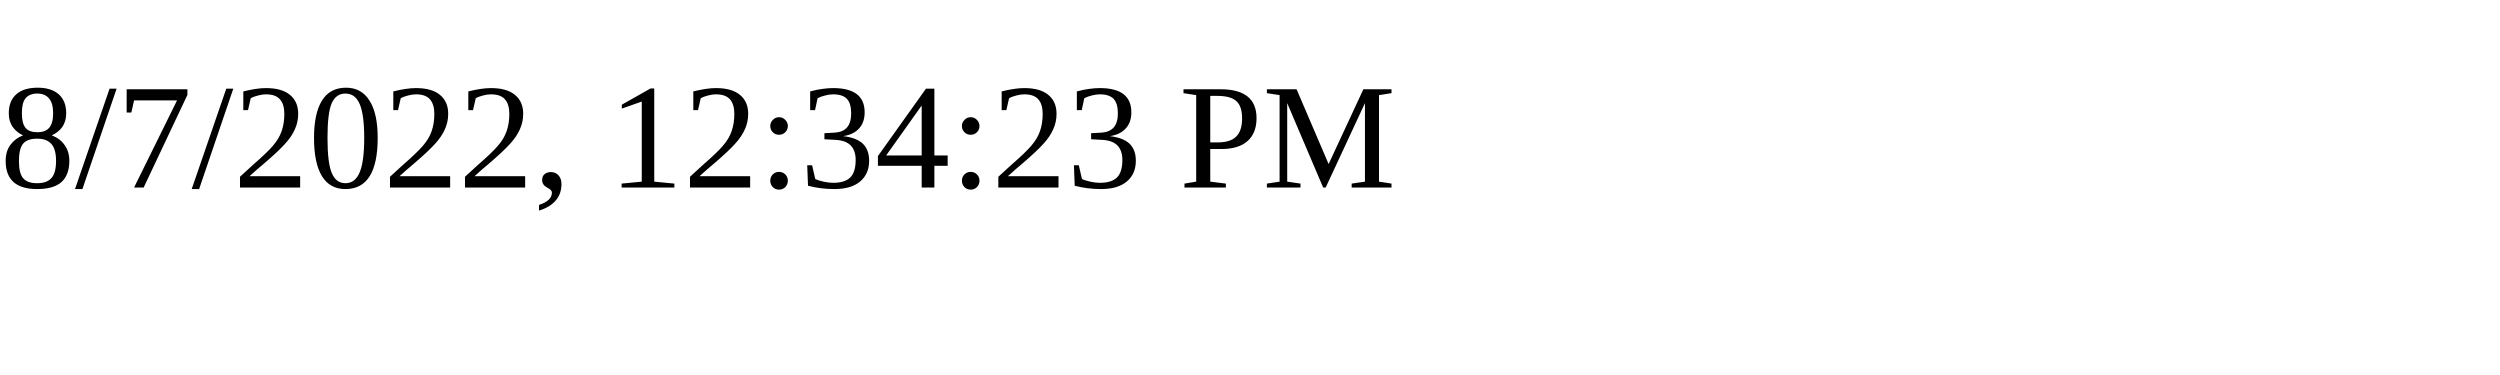
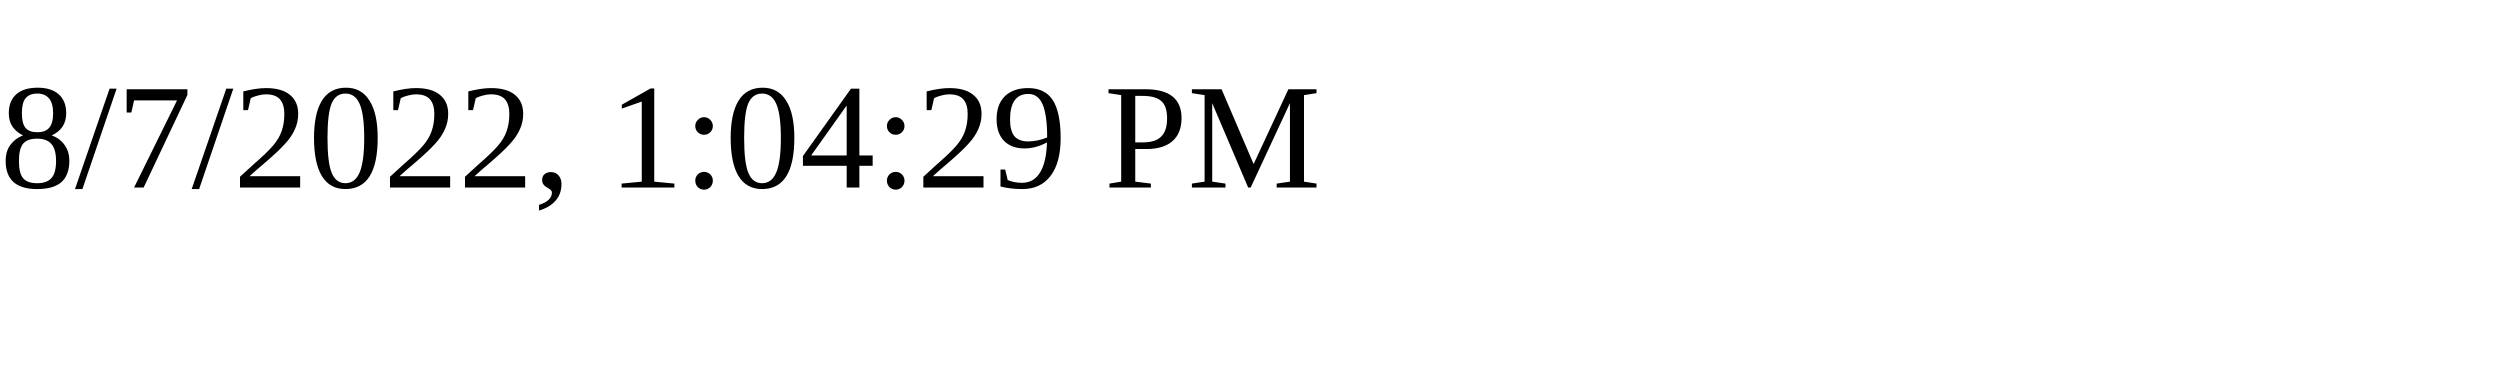
<svg xmlns="http://www.w3.org/2000/svg" height="30" width="200">
-   <text x="0" y="15">8/7/2022, 12:34:23 PM</text>
+   <text x="0" y="15">8/7/2022, 1:04:29 PM</text>
</svg>
